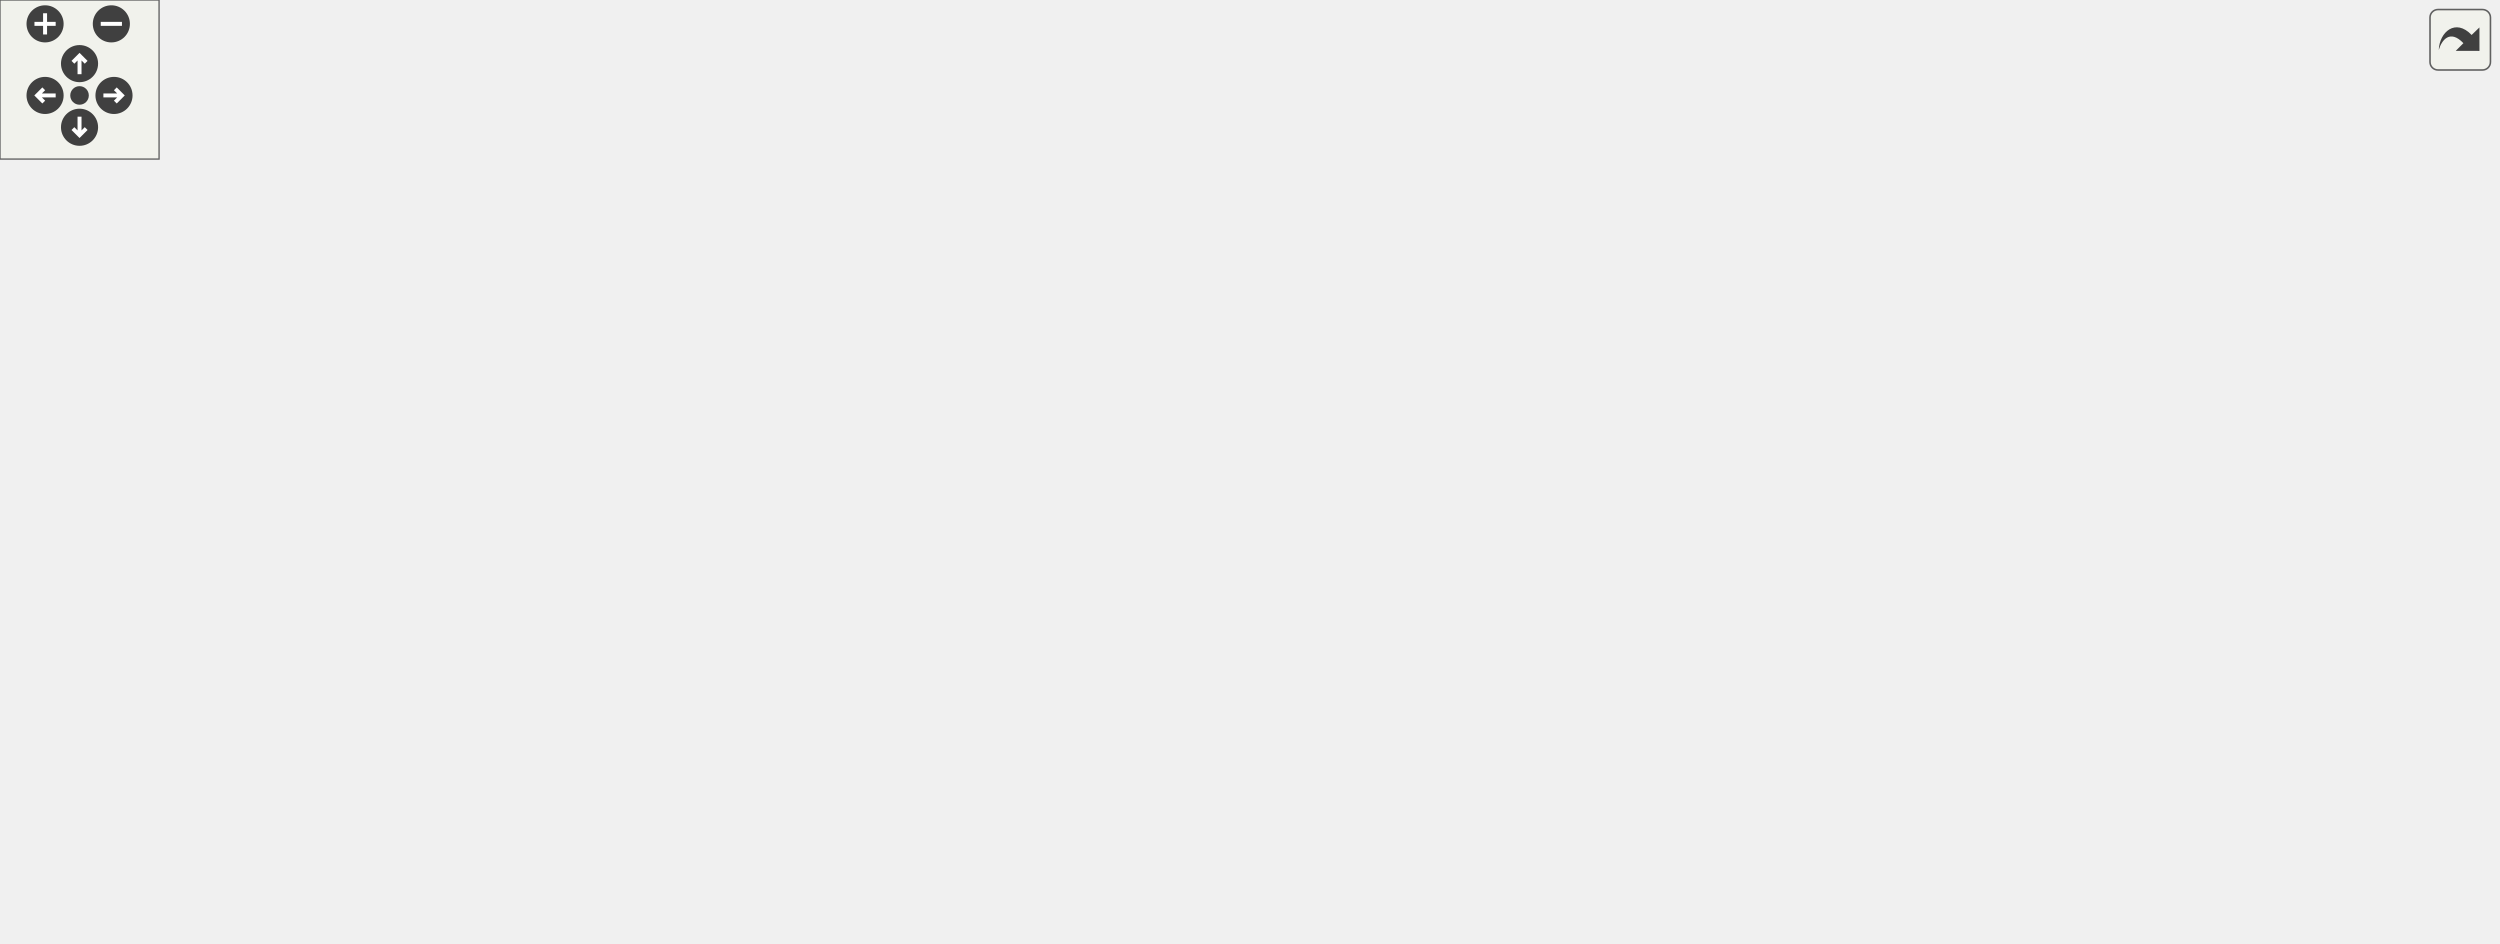
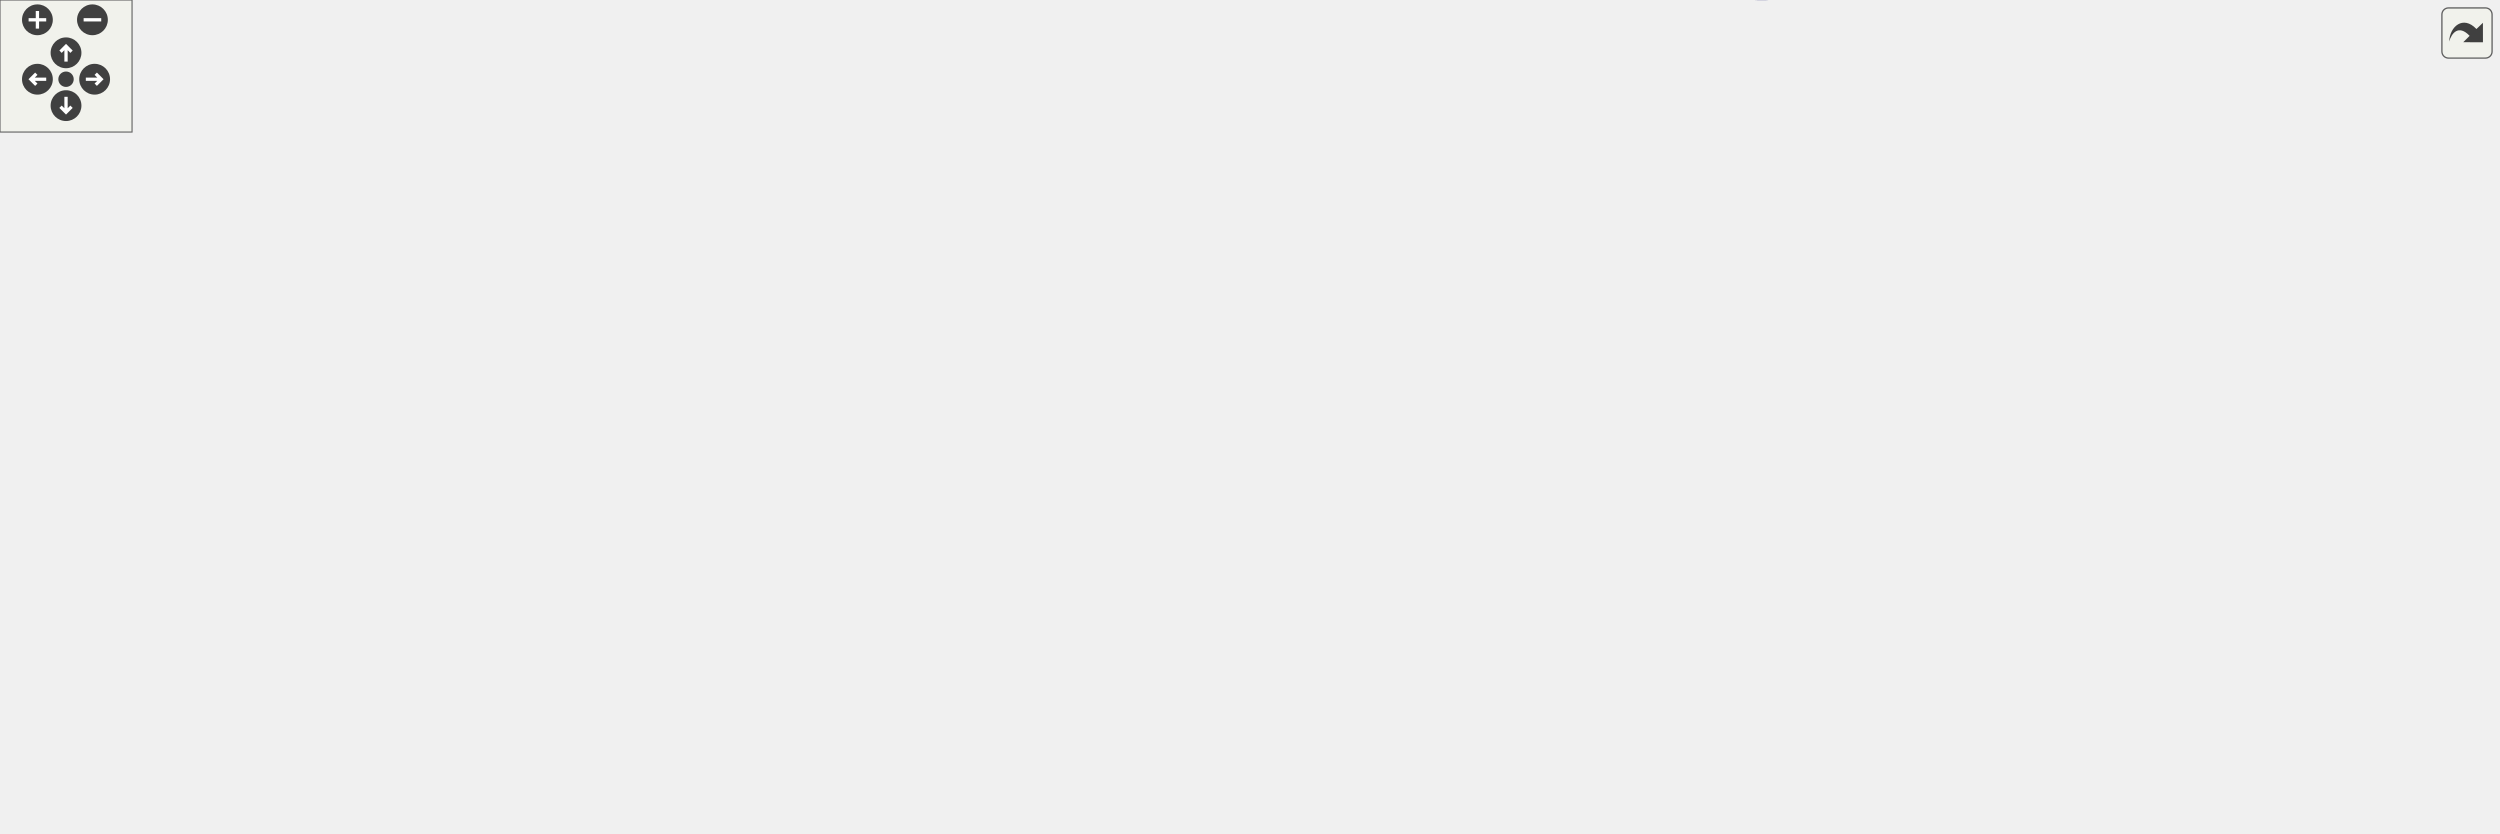
<svg xmlns="http://www.w3.org/2000/svg" xmlns:xlink="http://www.w3.org/1999/xlink" id="main" version="1.1" xml:space="preserve">
  <style type="text/css">
.edge:hover path { stroke: red; }
.edge:hover polygon { stroke: red; fill: red; }
</style>
  <defs>
    <circle id="rim" cx="0" cy="0" r="7" />
    <circle id="rim2" cx="0" cy="0" r="3.5" />
    <g id="zoomPlus">
      <use xlink:href="#rim" fill="#404040">
        <set attributeName="fill" to="#808080" begin="zoomplus.mouseover" end="zoomplus.mouseout" />
      </use>
      <path d="M-4,0h8M0,-4v8" fill="none" stroke="white" stroke-width="1.5" pointer-events="none" />
    </g>
    <g id="zoomMin">
      <use xlink:href="#rim" fill="#404040">
        <set attributeName="fill" to="#808080" begin="zoomminus.mouseover" end="zoomminus.mouseout" />
      </use>
      <path d="M-4,0h8" fill="none" stroke="white" stroke-width="1.5" pointer-events="none" />
    </g>
    <g id="dirArrow">
      <path fill="none" stroke="white" stroke-width="1.5" d="M0,-3.0v7 M-2.5,-0.5L0,-3.0L2.5,-0.5" />
    </g>
    <g id="resetDef">
      <use xlink:href="#rim2" fill="#404040">
        <set attributeName="fill" to="#808080" begin="reset.mouseover" end="reset.mouseout" />
      </use>
    </g>
  </defs>
  <svg id="graph" class="graph">
    <g id="viewport">
      <g id="node1" class="node">
        <g id="a_node1">
          <a xlink:title="Multiplies two fractions together. This function does it by doing a simple fraction multiplication an...">
-             <polygon fill="#bfbfbf" stroke="black" points="0,-209.5 0,-228.5 108,-228.5 108,-209.5 0,-209.5" />
-             <text text-anchor="middle" x="54" y="-216.5" font-family="Helvetica,sans-Serif" font-size="10.00">Fraction::operator*</text>
+             <polygon fill="#bfbfbf" stroke="black" points="0,-199.47 0,-218.47 108,-218.47 108,-199.47 0,-199.47" />
+             <text text-anchor="middle" x="54" y="-206.47" font-family="Helvetica,sans-Serif" font-size="10.00">Fraction::operator*</text>
          </a>
        </g>
      </g>
      <g id="node2" class="node">
        <g id="a_node2">
          <a xlink:href="classFraction.html#a29efaf0ef03cceab0bfa637e9eea2b7b" target="_top" xlink:title="Initializes a fraction with no top component and bottom component specified. By default,...">
-             <polygon fill="none" stroke="black" points="144,-228.5 144,-247.5 245,-247.5 245,-228.5 144,-228.5" />
-             <text text-anchor="middle" x="194.5" y="-235.5" font-family="Helvetica,sans-Serif" font-size="10.00">Fraction::Fraction</text>
+             <polygon fill="none" stroke="black" points="144,-218.47 144,-237.47 245,-237.47 245,-218.47 144,-218.47" />
+             <text text-anchor="middle" x="194.5" y="-225.47" font-family="Helvetica,sans-Serif" font-size="10.00">Fraction::Fraction</text>
          </a>
        </g>
      </g>
      <g id="edge1" class="edge">
-         <path fill="none" stroke="midnightblue" d="M108.15,-226.29C116.6,-227.45 125.38,-228.65 133.96,-229.83" />
-         <polygon fill="midnightblue" stroke="midnightblue" points="133.52,-233.3 143.9,-231.2 134.47,-226.37 133.52,-233.3" />
+         <path fill="none" stroke="midnightblue" d="M108.15,-216.26C116.6,-217.42 125.38,-218.62 133.96,-219.8" />
+         <polygon fill="midnightblue" stroke="midnightblue" points="133.52,-223.27 143.9,-221.16 134.47,-216.34 133.52,-223.27" />
      </g>
      <g id="node3" class="node">
        <g id="a_node3">
          <a xlink:href="basicArithm_8hpp.html#ac99d69ea51545fe30da4a36290f3fedc" target="_top" xlink:title="Multiplies two string representations of numbers.">
-             <polygon fill="none" stroke="black" points="166,-190.5 166,-209.5 223,-209.5 223,-190.5 166,-190.5" />
-             <text text-anchor="middle" x="194.5" y="-197.5" font-family="Helvetica,sans-Serif" font-size="10.00">multiply</text>
+             <polygon fill="none" stroke="black" points="166,-180.47 166,-199.47 223,-199.47 223,-180.47 166,-180.47" />
+             <text text-anchor="middle" x="194.5" y="-187.47" font-family="Helvetica,sans-Serif" font-size="10.00">multiply</text>
          </a>
        </g>
      </g>
      <g id="edge2" class="edge">
-         <path fill="none" stroke="midnightblue" d="M108.15,-211.71C123.99,-209.54 141.02,-207.2 155.66,-205.19" />
-         <polygon fill="midnightblue" stroke="midnightblue" points="156.43,-208.62 165.86,-203.79 155.47,-201.68 156.43,-208.62" />
+         <path fill="none" stroke="midnightblue" d="M108.15,-201.68C123.99,-199.5 141.02,-197.17 155.66,-195.16" />
+         <polygon fill="midnightblue" stroke="midnightblue" points="156.43,-198.59 165.86,-193.76 155.47,-191.65 156.43,-198.59" />
      </g>
      <g id="node4" class="node">
        <g id="a_node4">
+           <a xlink:href="multiply_8cpp.html#a599800c0e265121b8977d06a4d14a945" target="_top" xlink:title="Determines the scale for a product of two numbers.">
+             <polygon fill="none" stroke="black" points="281,-208.47 281,-227.47 411,-227.47 411,-208.47 281,-208.47" />
+             <text text-anchor="middle" x="346" y="-215.47" font-family="Helvetica,sans-Serif" font-size="10.00">determineProductScale</text>
+           </a>
+         </g>
+       </g>
+       <g id="edge3" class="edge">
+         <path fill="none" stroke="midnightblue" d="M223.27,-195.17C240.4,-198.38 263.07,-202.62 284.19,-206.58" />
+         <polygon fill="midnightblue" stroke="midnightblue" points="283.61,-210.03 294.09,-208.43 284.9,-203.15 283.61,-210.03" />
+       </g>
+       <g id="node6" class="node">
+         <g id="a_node6">
          <a xlink:href="util_8hpp.html#a183c024df291889f90106e47bb64fe0b" target="_top" xlink:title="Checks if a given string is a zero string.">
-             <polygon fill="none" stroke="black" points="866,-171.5 866,-190.5 942,-190.5 942,-171.5 866,-171.5" />
-             <text text-anchor="middle" x="904" y="-178.5" font-family="Helvetica,sans-Serif" font-size="10.00">isZeroString</text>
-           </a>
-         </g>
-       </g>
-       <g id="edge3" class="edge">
-         <path fill="none" stroke="midnightblue" d="M221,-209.63C285.12,-233.78 448.9,-295 461.5,-295 461.5,-295 461.5,-295 619,-295 723.85,-295 835.81,-227.26 881.62,-196.21" />
-         <polygon fill="midnightblue" stroke="midnightblue" points="883.62,-199.08 889.87,-190.52 879.65,-193.31 883.62,-199.08" />
+             <polygon fill="none" stroke="black" points="1059,-194.47 1059,-213.47 1135,-213.47 1135,-194.47 1059,-194.47" />
+             <text text-anchor="middle" x="1097" y="-201.47" font-family="Helvetica,sans-Serif" font-size="10.00">isZeroString</text>
+           </a>
+         </g>
+       </g>
+       <g id="edge16" class="edge">
+         <path fill="none" stroke="midnightblue" d="M223.13,-198.93C230.44,-201.74 238.19,-205.12 245,-208.97 262.65,-218.93 263.25,-227.18 281,-236.97 373.9,-288.16 399.43,-317.97 505.5,-317.97 505.5,-317.97 505.5,-317.97 812,-317.97 909.87,-317.97 934.87,-297.54 1023,-254.97 1042.6,-245.5 1062.72,-231.02 1076.86,-219.91" />
+         <polygon fill="midnightblue" stroke="midnightblue" points="1079.23,-222.49 1084.83,-213.5 1074.85,-217.04 1079.23,-222.49" />
+       </g>
+       <g id="node13" class="node">
+         <g id="a_node13">
+           <a xlink:href="multiplyReport_8cpp.html#ab49214035401cc7916e6469cb9e3cb19" target="_top" xlink:title="Reports a multiplication operation to the user.">
+             <polygon fill="none" stroke="black" points="303,-80.47 303,-99.47 389,-99.47 389,-80.47 303,-80.47" />
+             <text text-anchor="middle" x="346" y="-87.47" font-family="Helvetica,sans-Serif" font-size="10.00">reportMultiply</text>
+           </a>
+         </g>
+       </g>
+       <g id="edge17" class="edge">
+         <path fill="none" stroke="midnightblue" d="M209.83,-180.38C235.78,-163.03 290.71,-126.28 321.97,-105.37" />
+         <polygon fill="midnightblue" stroke="midnightblue" points="324.12,-108.14 330.49,-99.67 320.23,-102.32 324.12,-108.14" />
+       </g>
+       <g id="node19" class="node">
+         <g id="a_node19">
+           <a xlink:href="util_8hpp.html#ac76b4ec861cbb199d3349f225f969b82" target="_top" xlink:title=" ">
+             <polygon fill="none" stroke="black" points="620,-80.47 620,-99.47 697,-99.47 697,-80.47 620,-80.47" />
+             <text text-anchor="middle" x="658.5" y="-87.47" font-family="Helvetica,sans-Serif" font-size="10.00">splitNumber</text>
+           </a>
+         </g>
+       </g>
+       <g id="edge24" class="edge">
+         <path fill="none" stroke="midnightblue" d="M223.45,-187.86C285.95,-182.61 441.3,-166.68 566,-129.97 588.31,-123.4 612.37,-112.73 630.21,-104.06" />
+         <polygon fill="midnightblue" stroke="midnightblue" points="632.03,-107.07 639.43,-99.49 628.92,-100.79 632.03,-107.07" />
      </g>
      <g id="node5" class="node">
        <g id="a_node5">
-           <a xlink:href="multiplyReport_8cpp.html#a66ad602068d3c80661db7d3cd3069681" target="_top" xlink:title=" ">
-             <polygon fill="none" stroke="black" points="281,-190.5 281,-209.5 367,-209.5 367,-190.5 281,-190.5" />
-             <text text-anchor="middle" x="324" y="-197.5" font-family="Helvetica,sans-Serif" font-size="10.00">reportMultiply</text>
+           <a xlink:href="util_8hpp.html#a5ae4861eefaae75d07eaa4228cdf94d0" target="_top" xlink:title="Determines the scale of a number, i.e., the power of 10 when it is expressed in scientific notation.">
+             <polygon fill="none" stroke="black" points="460,-208.47 460,-227.47 553,-227.47 553,-208.47 460,-208.47" />
+             <text text-anchor="middle" x="506.5" y="-215.47" font-family="Helvetica,sans-Serif" font-size="10.00">determineScale</text>
          </a>
        </g>
      </g>
      <g id="edge4" class="edge">
-         <path fill="none" stroke="midnightblue" d="M223.17,-200C236.98,-200 254.17,-200 270.38,-200" />
-         <polygon fill="midnightblue" stroke="midnightblue" points="270.83,-203.5 280.83,-200 270.83,-196.5 270.83,-203.5" />
-       </g>
-       <g id="node13" class="node">
-         <g id="a_node13">
-           <a xlink:href="util_8hpp.html#ac76b4ec861cbb199d3349f225f969b82" target="_top" xlink:title=" ">
-             <polygon fill="none" stroke="black" points="424,-95.5 424,-114.5 501,-114.5 501,-95.5 424,-95.5" />
-             <text text-anchor="middle" x="462.5" y="-102.5" font-family="Helvetica,sans-Serif" font-size="10.00">splitNumber</text>
-           </a>
-         </g>
-       </g>
-       <g id="edge13" class="edge">
-         <path fill="none" stroke="midnightblue" d="M220.63,-190.46C259.54,-175.75 336.82,-146.86 403,-124 409.03,-121.92 415.43,-119.77 421.7,-117.71" />
-         <polygon fill="midnightblue" stroke="midnightblue" points="422.95,-120.98 431.37,-114.55 420.78,-114.33 422.95,-120.98" />
-       </g>
-       <g id="node6" class="node">
-         <g id="a_node6">
-           <a xlink:href="symbols_8hpp.html#a4c2486dd425b34a3a7b6f64db79add2c" target="_top" xlink:title="Create a subscript string from a normal string.">
-             <polygon fill="none" stroke="black" points="418,-247.5 418,-266.5 507,-266.5 507,-247.5 418,-247.5" />
-             <text text-anchor="middle" x="462.5" y="-254.5" font-family="Helvetica,sans-Serif" font-size="10.00">makeSubscript</text>
-           </a>
-         </g>
+         <path fill="none" stroke="midnightblue" d="M411.01,-217.97C423.76,-217.97 437.06,-217.97 449.52,-217.97" />
+         <polygon fill="midnightblue" stroke="midnightblue" points="449.76,-221.47 459.76,-217.97 449.76,-214.47 449.76,-221.47" />
      </g>
      <g id="edge5" class="edge">
-         <path fill="none" stroke="midnightblue" d="M342.96,-209.64C358.56,-217.79 381.91,-229.49 403,-238 408.39,-240.18 414.14,-242.29 419.84,-244.26" />
-         <polygon fill="midnightblue" stroke="midnightblue" points="418.74,-247.58 429.33,-247.44 420.96,-240.95 418.74,-247.58" />
+         <path fill="none" stroke="midnightblue" d="M537.44,-227.48C555.88,-233.03 580.11,-239.73 602,-243.97 719.61,-266.71 752.13,-275.79 871,-260.97 937.96,-252.62 1013.59,-230.8 1057.9,-216.71" />
+         <polygon fill="midnightblue" stroke="midnightblue" points="1059.22,-219.96 1067.67,-213.57 1057.07,-213.3 1059.22,-219.96" />
+       </g>
+       <g id="node7" class="node">
+         <g id="a_node7">
+           <a xlink:href="util_8cpp.html#a8056dcad90ba9582ba25405a95c2f1e4" target="_top" xlink:title=" ">
+             <polygon fill="none" stroke="black" points="751,-232.47 751,-251.47 871,-251.47 871,-232.47 751,-232.47" />
+             <text text-anchor="middle" x="811" y="-239.47" font-family="Helvetica,sans-Serif" font-size="10.00">removeLeadingZeros</text>
+           </a>
+         </g>
+       </g>
+       <g id="edge6" class="edge">
+         <path fill="none" stroke="midnightblue" d="M553.11,-221.59C602.86,-225.53 683.06,-231.9 740.62,-236.46" />
+         <polygon fill="midnightblue" stroke="midnightblue" points="740.48,-239.96 750.73,-237.27 741.04,-232.99 740.48,-239.96" />
      </g>
      <g id="node8" class="node">
        <g id="a_node8">
-           <a xlink:href="util_8hpp.html#a93b9ba3fe803c8e3fa1b128f4e83924f" target="_top" xlink:title="Makes the given string wider by adding 2 spaces between each character.">
-             <polygon fill="none" stroke="black" points="426.5,-209.5 426.5,-228.5 498.5,-228.5 498.5,-209.5 426.5,-209.5" />
-             <text text-anchor="middle" x="462.5" y="-216.5" font-family="Helvetica,sans-Serif" font-size="10.00">makeWider</text>
+           <a xlink:href="util_8cpp.html#af391dcb35601f4af79349bec28aeb379" target="_top" xlink:title=" ">
+             <polygon fill="none" stroke="black" points="620,-156.47 620,-175.47 697,-175.47 697,-156.47 620,-156.47" />
+             <text text-anchor="middle" x="658.5" y="-163.47" font-family="Helvetica,sans-Serif" font-size="10.00">splitNumber</text>
          </a>
        </g>
      </g>
      <g id="edge7" class="edge">
-         <path fill="none" stroke="midnightblue" d="M367.07,-205.86C382.62,-208.02 400.31,-210.48 416.14,-212.69" />
-         <polygon fill="midnightblue" stroke="midnightblue" points="415.84,-216.18 426.23,-214.09 416.81,-209.25 415.84,-216.18" />
+         <path fill="none" stroke="midnightblue" d="M535.01,-208.43C558.94,-200.14 593.81,-188.05 620.24,-178.89" />
+         <polygon fill="midnightblue" stroke="midnightblue" points="621.61,-182.11 629.91,-175.53 619.31,-175.5 621.61,-182.11" />
+       </g>
+       <g id="edge8" class="edge">
+         <path fill="none" stroke="midnightblue" d="M697.09,-169.24C776.58,-176.16 961.54,-192.26 1048.82,-199.86" />
+         <polygon fill="midnightblue" stroke="midnightblue" points="1048.69,-203.36 1058.96,-200.74 1049.3,-196.39 1048.69,-203.36" />
+       </g>
+       <g id="edge9" class="edge">
+         <path fill="none" stroke="midnightblue" d="M675.03,-175.62C692.97,-186.58 723.55,-204.65 751,-217.97 758.64,-221.67 767,-225.31 774.97,-228.6" />
+         <polygon fill="midnightblue" stroke="midnightblue" points="773.83,-231.91 784.42,-232.4 776.45,-225.42 773.83,-231.91" />
      </g>
      <g id="node9" class="node">
        <g id="a_node9">
-           <a xlink:href="util_8hpp.html#ac87bf229222a2a4f32b8626281c6c282" target="_top" xlink:title=" ">
-             <polygon fill="none" stroke="black" points="403,-171.5 403,-190.5 522,-190.5 522,-171.5 403,-171.5" />
-             <text text-anchor="middle" x="462.5" y="-178.5" font-family="Helvetica,sans-Serif" font-size="10.00">replaceLeadingZeros</text>
-           </a>
-         </g>
-       </g>
-       <g id="edge8" class="edge">
-         <path fill="none" stroke="midnightblue" d="M367.07,-194.14C375.26,-193 384.05,-191.78 392.85,-190.56" />
-         <polygon fill="midnightblue" stroke="midnightblue" points="393.34,-194.02 402.76,-189.18 392.37,-187.09 393.34,-194.02" />
+           <a xlink:href="util_8cpp.html#a7f0f5e18cd1b1507ace9b814e6286dda" target="_top" xlink:title=" ">
+             <polygon fill="none" stroke="black" points="752.5,-118.47 752.5,-137.47 869.5,-137.47 869.5,-118.47 752.5,-118.47" />
+             <text text-anchor="middle" x="811" y="-125.47" font-family="Helvetica,sans-Serif" font-size="10.00">removeTrailingZeros</text>
+           </a>
+         </g>
+       </g>
+       <g id="edge10" class="edge">
+         <path fill="none" stroke="midnightblue" d="M697.09,-156.48C716.93,-151.47 741.48,-145.27 762.62,-139.93" />
+         <polygon fill="midnightblue" stroke="midnightblue" points="763.53,-143.31 772.37,-137.47 761.82,-136.52 763.53,-143.31" />
      </g>
      <g id="node10" class="node">
        <g id="a_node10">
-           <a xlink:href="util_8hpp.html#afbed3096b7064ba07c83c6c15212b793" target="_top" xlink:title="Standardizes a number string.">
-             <polygon fill="none" stroke="black" points="406,-133.5 406,-152.5 519,-152.5 519,-133.5 406,-133.5" />
-             <text text-anchor="middle" x="462.5" y="-140.5" font-family="Helvetica,sans-Serif" font-size="10.00">standardizeNumber</text>
-           </a>
-         </g>
-       </g>
-       <g id="edge9" class="edge">
-         <path fill="none" stroke="midnightblue" d="M342.96,-190.36C358.56,-182.21 381.91,-170.51 403,-162 408.39,-159.82 414.14,-157.71 419.84,-155.74" />
-         <polygon fill="midnightblue" stroke="midnightblue" points="420.96,-159.05 429.33,-152.56 418.74,-152.42 420.96,-159.05" />
-       </g>
-       <g id="node7" class="node">
-         <g id="a_node7">
-           <a xlink:href="util_8hpp.html#a2c093cfa77eddb403db19eaecf57fa6e" target="_top" xlink:title="Converts a Unicode character to UTF-8 encoding.">
-             <polygon fill="none" stroke="black" points="575,-247.5 575,-266.5 661,-266.5 661,-247.5 575,-247.5" />
-             <text text-anchor="middle" x="618" y="-254.5" font-family="Helvetica,sans-Serif" font-size="10.00">unicodeToUtf8</text>
-           </a>
-         </g>
-       </g>
-       <g id="edge6" class="edge">
-         <path fill="none" stroke="midnightblue" d="M507.08,-257C525.03,-257 545.97,-257 564.74,-257" />
-         <polygon fill="midnightblue" stroke="midnightblue" points="564.9,-260.5 574.9,-257 564.9,-253.5 564.9,-260.5" />
+           <a xlink:href="util_8cpp.html#a32344e51c6ae485367b4fbf6bb535742" target="_top" xlink:title="Simplifies a string with non-standard polarity (e.g., –1, —1, etc.).">
+             <polygon fill="none" stroke="black" points="764.5,-42.47 764.5,-61.47 857.5,-61.47 857.5,-42.47 764.5,-42.47" />
+             <text text-anchor="middle" x="811" y="-49.47" font-family="Helvetica,sans-Serif" font-size="10.00">simplifyPolarity</text>
+           </a>
+         </g>
+       </g>
+       <g id="edge11" class="edge">
+         <path fill="none" stroke="midnightblue" d="M668.97,-156.32C680.05,-145.02 698.93,-125.7 715,-108.97 731.12,-92.19 731.31,-83.36 751,-70.97 754.19,-68.96 757.62,-67.14 761.15,-65.5" />
+         <polygon fill="midnightblue" stroke="midnightblue" points="762.76,-68.62 770.67,-61.58 760.1,-62.15 762.76,-68.62" />
      </g>
      <g id="node11" class="node">
        <g id="a_node11">
-           <a xlink:href="util_8cpp.html#a32344e51c6ae485367b4fbf6bb535742" target="_top" xlink:title="Simplifies a string with non-standard polarity (e.g., –1, —1, etc.).">
-             <polygon fill="none" stroke="black" points="571.5,-190.5 571.5,-209.5 664.5,-209.5 664.5,-190.5 571.5,-190.5" />
-             <text text-anchor="middle" x="618" y="-197.5" font-family="Helvetica,sans-Serif" font-size="10.00">simplifyPolarity</text>
-           </a>
-         </g>
-       </g>
-       <g id="edge10" class="edge">
-         <path fill="none" stroke="midnightblue" d="M494.3,-152.58C503.27,-155.48 513.06,-158.77 522,-162 533.79,-166.27 561.44,-177.38 583.9,-186.49" />
-         <polygon fill="midnightblue" stroke="midnightblue" points="582.87,-189.85 593.45,-190.37 585.51,-183.36 582.87,-189.85" />
+           <a xlink:href="util_8cpp.html#a70584872ee14fa0befa8f25788f98a2b" target="_top" xlink:title="Simplifies a string that represents a number with non-standard polarity.">
+             <polygon fill="none" stroke="black" points="907,-99.47 907,-118.47 1023,-118.47 1023,-99.47 907,-99.47" />
+             <text text-anchor="middle" x="965" y="-106.47" font-family="Helvetica,sans-Serif" font-size="10.00">simplifyZeroPolarity</text>
+           </a>
+         </g>
+       </g>
+       <g id="edge14" class="edge">
+         <path fill="none" stroke="midnightblue" d="M697.11,-165.95C739.83,-165.15 811.36,-161.48 871,-146.97 893.59,-141.47 917.87,-131.39 935.96,-123" />
+         <polygon fill="midnightblue" stroke="midnightblue" points="937.79,-126 945.32,-118.54 934.79,-119.68 937.79,-126" />
      </g>
      <g id="node12" class="node">
        <g id="a_node12">
-           <a xlink:href="util_8cpp.html#a70584872ee14fa0befa8f25788f98a2b" target="_top" xlink:title="Simplifies a string that represents a number with non-standard polarity.">
-             <polygon fill="none" stroke="black" points="714,-171.5 714,-190.5 830,-190.5 830,-171.5 714,-171.5" />
-             <text text-anchor="middle" x="772" y="-178.5" font-family="Helvetica,sans-Serif" font-size="10.00">simplifyZeroPolarity</text>
-           </a>
-         </g>
-       </g>
-       <g id="edge11" class="edge">
-         <path fill="none" stroke="midnightblue" d="M664.61,-194.3C676.94,-192.76 690.55,-191.06 703.8,-189.4" />
-         <polygon fill="midnightblue" stroke="midnightblue" points="704.35,-192.86 713.84,-188.15 703.48,-185.91 704.35,-192.86" />
+           <a xlink:href="util_8hpp.html#a771e8f4ac1c095d4c0fef2c966cd69d7" target="_top" xlink:title="Splits a string into substrings based on a separator.">
+             <polygon fill="none" stroke="black" points="792,-80.47 792,-99.47 830,-99.47 830,-80.47 792,-80.47" />
+             <text text-anchor="middle" x="811" y="-87.47" font-family="Helvetica,sans-Serif" font-size="10.00">split</text>
+           </a>
+         </g>
+       </g>
+       <g id="edge15" class="edge">
+         <path fill="none" stroke="midnightblue" d="M672.56,-156.39C689.8,-144.08 721.46,-122.67 751,-108.97 760.78,-104.43 771.94,-100.53 781.91,-97.47" />
+         <polygon fill="midnightblue" stroke="midnightblue" points="783.14,-100.76 791.75,-94.59 781.17,-94.04 783.14,-100.76" />
      </g>
      <g id="edge12" class="edge">
-         <path fill="none" stroke="midnightblue" d="M830.02,-181C838.56,-181 847.28,-181 855.59,-181" />
-         <polygon fill="midnightblue" stroke="midnightblue" points="855.85,-184.5 865.85,-181 855.85,-177.5 855.85,-184.5" />
-       </g>
-       <g id="edge14" class="edge">
-         <path fill="none" stroke="midnightblue" d="M501.19,-109.56C567.87,-117.93 710.86,-137.15 830,-162 839.51,-163.98 849.65,-166.42 859.24,-168.87" />
-         <polygon fill="midnightblue" stroke="midnightblue" points="858.44,-172.27 869,-171.41 860.2,-165.5 858.44,-172.27" />
-       </g>
-       <g id="edge17" class="edge">
-         <path fill="none" stroke="midnightblue" d="M501.16,-113.22C508.51,-115.9 515.83,-119.41 522,-124 544.55,-140.78 536.07,-158.42 558,-176 562.98,-179.99 568.72,-183.41 574.62,-186.3" />
-         <polygon fill="midnightblue" stroke="midnightblue" points="573.37,-189.58 583.93,-190.42 576.2,-183.17 573.37,-189.58" />
-       </g>
-       <g id="edge18" class="edge">
-         <path fill="none" stroke="midnightblue" d="M493.97,-114.54C503.03,-117.47 512.95,-120.77 522,-124 538.17,-129.76 541.53,-133.17 558,-138 606.1,-152.09 661.63,-163.14 703.94,-170.51" />
-         <polygon fill="midnightblue" stroke="midnightblue" points="703.4,-173.96 713.85,-172.21 704.58,-167.06 703.4,-173.96" />
+         <path fill="none" stroke="midnightblue" d="M843.08,-61.49C852.13,-64.39 862,-67.69 871,-70.97 891.74,-78.53 914.7,-87.9 932.62,-95.45" />
+         <polygon fill="midnightblue" stroke="midnightblue" points="931.44,-98.75 942.01,-99.43 934.17,-92.3 931.44,-98.75" />
+       </g>
+       <g id="edge13" class="edge">
+         <path fill="none" stroke="midnightblue" d="M979.42,-118.78C1001.92,-135.22 1047.43,-168.47 1074.45,-188.22" />
+         <polygon fill="midnightblue" stroke="midnightblue" points="1072.7,-191.28 1082.84,-194.35 1076.84,-185.63 1072.7,-191.28" />
      </g>
      <g id="node14" class="node">
        <g id="a_node14">
-           <a xlink:href="util_8cpp.html#a8056dcad90ba9582ba25405a95c2f1e4" target="_top" xlink:title=" ">
-             <polygon fill="none" stroke="black" points="558,-76.5 558,-95.5 678,-95.5 678,-76.5 558,-76.5" />
-             <text text-anchor="middle" x="618" y="-83.5" font-family="Helvetica,sans-Serif" font-size="10.00">removeLeadingZeros</text>
-           </a>
-         </g>
-       </g>
-       <g id="edge15" class="edge">
-         <path fill="none" stroke="midnightblue" d="M501.05,-100.35C515.16,-98.61 531.69,-96.56 547.78,-94.57" />
-         <polygon fill="midnightblue" stroke="midnightblue" points="548.21,-98.04 557.71,-93.34 547.35,-91.09 548.21,-98.04" />
+           <a xlink:href="symbols_8hpp.html#a4c2486dd425b34a3a7b6f64db79add2c" target="_top" xlink:title="Create a subscript string from a normal string.">
+             <polygon fill="none" stroke="black" points="462,-4.47 462,-23.47 551,-23.47 551,-4.47 462,-4.47" />
+             <text text-anchor="middle" x="506.5" y="-11.47" font-family="Helvetica,sans-Serif" font-size="10.00">makeSubscript</text>
+           </a>
+         </g>
+       </g>
+       <g id="edge18" class="edge">
+         <path fill="none" stroke="midnightblue" d="M361.75,-80.28C380.83,-68.06 415.38,-46.94 447,-32.97 451.82,-30.84 456.96,-28.82 462.11,-26.96" />
+         <polygon fill="midnightblue" stroke="midnightblue" points="463.64,-30.13 471.96,-23.56 461.36,-23.51 463.64,-30.13" />
+       </g>
+       <g id="node16" class="node">
+         <g id="a_node16">
+           <a xlink:href="util_8hpp.html#a93b9ba3fe803c8e3fa1b128f4e83924f" target="_top" xlink:title="Makes the given string wider by adding 2 spaces between each character.">
+             <polygon fill="none" stroke="black" points="470.5,-80.47 470.5,-99.47 542.5,-99.47 542.5,-80.47 470.5,-80.47" />
+             <text text-anchor="middle" x="506.5" y="-87.47" font-family="Helvetica,sans-Serif" font-size="10.00">makeWider</text>
+           </a>
+         </g>
+       </g>
+       <g id="edge20" class="edge">
+         <path fill="none" stroke="midnightblue" d="M389.06,-89.97C410.99,-89.97 437.83,-89.97 460.22,-89.97" />
+         <polygon fill="midnightblue" stroke="midnightblue" points="460.48,-93.47 470.48,-89.97 460.48,-86.47 460.48,-93.47" />
+       </g>
+       <g id="node17" class="node">
+         <g id="a_node17">
+           <a xlink:href="util_8hpp.html#ac87bf229222a2a4f32b8626281c6c282" target="_top" xlink:title=" ">
+             <polygon fill="none" stroke="black" points="447,-42.47 447,-61.47 566,-61.47 566,-42.47 447,-42.47" />
+             <text text-anchor="middle" x="506.5" y="-49.47" font-family="Helvetica,sans-Serif" font-size="10.00">replaceLeadingZeros</text>
+           </a>
+         </g>
+       </g>
+       <g id="edge21" class="edge">
+         <path fill="none" stroke="midnightblue" d="M387,-80.38C407.91,-75.36 433.71,-69.18 455.89,-63.86" />
+         <polygon fill="midnightblue" stroke="midnightblue" points="456.88,-67.22 465.79,-61.49 455.25,-60.42 456.88,-67.22" />
+       </g>
+       <g id="node18" class="node">
+         <g id="a_node18">
+           <a xlink:href="util_8hpp.html#afbed3096b7064ba07c83c6c15212b793" target="_top" xlink:title="Standardizes a number string.">
+             <polygon fill="none" stroke="black" points="602,-42.47 602,-61.47 715,-61.47 715,-42.47 602,-42.47" />
+             <text text-anchor="middle" x="658.5" y="-49.47" font-family="Helvetica,sans-Serif" font-size="10.00">standardizeNumber</text>
+           </a>
+         </g>
+       </g>
+       <g id="edge22" class="edge">
+         <path fill="none" stroke="midnightblue" d="M371.86,-99.51C413.8,-114.03 500.44,-137.17 566,-108.97 587.37,-99.77 582.43,-83.54 602,-70.97 605.14,-68.95 608.52,-67.12 612,-65.47" />
+         <polygon fill="midnightblue" stroke="midnightblue" points="613.54,-68.61 621.39,-61.49 610.81,-62.17 613.54,-68.61" />
      </g>
      <g id="node15" class="node">
        <g id="a_node15">
-           <a xlink:href="util_8cpp.html#a7f0f5e18cd1b1507ace9b814e6286dda" target="_top" xlink:title=" ">
-             <polygon fill="none" stroke="black" points="559.5,-38.5 559.5,-57.5 676.5,-57.5 676.5,-38.5 559.5,-38.5" />
-             <text text-anchor="middle" x="618" y="-45.5" font-family="Helvetica,sans-Serif" font-size="10.00">removeTrailingZeros</text>
-           </a>
-         </g>
-       </g>
-       <g id="edge16" class="edge">
-         <path fill="none" stroke="midnightblue" d="M485.86,-95.49C504.9,-87.52 533.06,-76.02 558,-67 563.91,-64.86 570.2,-62.71 576.38,-60.66" />
-         <polygon fill="midnightblue" stroke="midnightblue" points="577.51,-63.98 585.93,-57.55 575.34,-57.32 577.51,-63.98" />
-       </g>
-       <g id="node16" class="node">
-         <g id="a_node16">
-           <a xlink:href="util_8hpp.html#a771e8f4ac1c095d4c0fef2c966cd69d7" target="_top" xlink:title="Splits a string into substrings based on a separator.">
-             <polygon fill="none" stroke="black" points="599,-0.5 599,-19.5 637,-19.5 637,-0.5 599,-0.5" />
-             <text text-anchor="middle" x="618" y="-7.5" font-family="Helvetica,sans-Serif" font-size="10.00">split</text>
+           <a xlink:href="util_8hpp.html#a2c093cfa77eddb403db19eaecf57fa6e" target="_top" xlink:title="Converts a Unicode character to UTF-8 encoding.">
+             <polygon fill="none" stroke="black" points="615.5,-4.47 615.5,-23.47 701.5,-23.47 701.5,-4.47 615.5,-4.47" />
+             <text text-anchor="middle" x="658.5" y="-11.47" font-family="Helvetica,sans-Serif" font-size="10.00">unicodeToUtf8</text>
          </a>
        </g>
      </g>
      <g id="edge19" class="edge">
-         <path fill="none" stroke="midnightblue" d="M472.84,-95.48C488.89,-79.62 523.34,-47.68 558,-29 567.56,-23.85 578.75,-19.8 588.81,-16.79" />
-         <polygon fill="midnightblue" stroke="midnightblue" points="590.05,-20.08 598.75,-14.03 588.18,-13.34 590.05,-20.08" />
+         <path fill="none" stroke="midnightblue" d="M551.29,-13.97C568.2,-13.97 587.7,-13.97 605.33,-13.97" />
+         <polygon fill="midnightblue" stroke="midnightblue" points="605.46,-17.47 615.46,-13.97 605.46,-10.47 605.46,-17.47" />
+       </g>
+       <g id="edge23" class="edge">
+         <path fill="none" stroke="midnightblue" d="M715.11,-51.97C727.93,-51.97 741.57,-51.97 754.38,-51.97" />
+         <polygon fill="midnightblue" stroke="midnightblue" points="754.46,-55.47 764.46,-51.97 754.46,-48.47 754.46,-55.47" />
+       </g>
+       <g id="edge25" class="edge">
+         <path fill="none" stroke="midnightblue" d="M697.09,-80.96C703.46,-78.38 709.71,-75.11 715,-70.97 738.29,-52.72 725.03,-29.15 751,-14.97 797.81,10.59 819.06,-2.85 871,-14.97 944.36,-32.08 966.85,-39.74 1023,-89.97 1053.5,-117.25 1076.28,-160.16 1087.73,-184.82" />
+         <polygon fill="midnightblue" stroke="midnightblue" points="1084.65,-186.48 1091.94,-194.17 1091.03,-183.61 1084.65,-186.48" />
+       </g>
+       <g id="edge26" class="edge">
+         <path fill="none" stroke="midnightblue" d="M668.91,-99.48C693.83,-124.64 761.75,-193.23 793.38,-225.18" />
+         <polygon fill="midnightblue" stroke="midnightblue" points="791.07,-227.82 800.59,-232.46 796.04,-222.89 791.07,-227.82" />
+       </g>
+       <g id="edge27" class="edge">
+         <path fill="none" stroke="midnightblue" d="M697.09,-99.46C716.93,-104.47 741.48,-110.67 762.62,-116" />
+         <polygon fill="midnightblue" stroke="midnightblue" points="761.82,-119.41 772.37,-118.47 763.53,-112.62 761.82,-119.41" />
+       </g>
+       <g id="edge28" class="edge">
+         <path fill="none" stroke="midnightblue" d="M697.09,-80.48C716.93,-75.47 741.48,-69.27 762.62,-63.93" />
+         <polygon fill="midnightblue" stroke="midnightblue" points="763.53,-67.31 772.37,-61.47 761.82,-60.52 763.53,-67.31" />
+       </g>
+       <g id="edge29" class="edge">
+         <path fill="none" stroke="midnightblue" d="M695.61,-80.45C702.33,-77.9 709.09,-74.77 715,-70.97 734.57,-58.39 729.63,-42.16 751,-32.97 799.99,-11.89 820.77,-15.05 871,-32.97 903.53,-44.57 932.9,-72.97 949.58,-91.58" />
+         <polygon fill="midnightblue" stroke="midnightblue" points="947.12,-94.08 956.31,-99.34 952.4,-89.5 947.12,-94.08" />
+       </g>
+       <g id="edge30" class="edge">
+         <path fill="none" stroke="midnightblue" d="M697.09,-89.97C723.36,-89.97 757.89,-89.97 781.82,-89.97" />
+         <polygon fill="midnightblue" stroke="midnightblue" points="781.99,-93.47 791.99,-89.97 781.99,-86.47 781.99,-93.47" />
      </g>
    </g>
  </svg>
  <g id="navigator" transform="translate(0 0)" fill="#404254">
    <rect fill="#f2f5e9" fill-opacity="0.5" stroke="#606060" stroke-width=".5" x="0" y="0" width="60" height="60" />
    <use id="zoomplus" xlink:href="#zoomPlus" x="17" y="9" />
    <use id="zoomminus" xlink:href="#zoomMin" x="42" y="9" />
    <use id="reset" xlink:href="#resetDef" x="30" y="36" />
    <g id="arrowUp" xlink:href="#dirArrow" transform="translate(30 24)">
      <use xlink:href="#rim" fill="#404040">
        <set attributeName="fill" to="#808080" begin="arrowUp.mouseover" end="arrowUp.mouseout" />
      </use>
      <path fill="none" stroke="white" stroke-width="1.5" d="M0,-3.0v7 M-2.5,-0.5L0,-3.0L2.5,-0.5" />
    </g>
    <g id="arrowRight" xlink:href="#dirArrow" transform="rotate(90) translate(36 -43)">
      <use xlink:href="#rim" fill="#404040">
        <set attributeName="fill" to="#808080" begin="arrowRight.mouseover" end="arrowRight.mouseout" />
      </use>
      <path fill="none" stroke="white" stroke-width="1.5" d="M0,-3.0v7 M-2.5,-0.5L0,-3.0L2.5,-0.5" />
    </g>
    <g id="arrowDown" xlink:href="#dirArrow" transform="rotate(180) translate(-30 -48)">
      <use xlink:href="#rim" fill="#404040">
        <set attributeName="fill" to="#808080" begin="arrowDown.mouseover" end="arrowDown.mouseout" />
      </use>
      <path fill="none" stroke="white" stroke-width="1.5" d="M0,-3.0v7 M-2.5,-0.5L0,-3.0L2.5,-0.5" />
    </g>
    <g id="arrowLeft" xlink:href="#dirArrow" transform="rotate(270) translate(-36 17)">
      <use xlink:href="#rim" fill="#404040">
        <set attributeName="fill" to="#808080" begin="arrowLeft.mouseover" end="arrowLeft.mouseout" />
      </use>
      <path fill="none" stroke="white" stroke-width="1.5" d="M0,-3.0v7 M-2.5,-0.5L0,-3.0L2.5,-0.5" />
    </g>
  </g>
  <svg viewBox="0 0 15 15" width="100%" height="30px" preserveAspectRatio="xMaxYMin meet">
    <g id="arrow_out" transform="scale(0.3 0.3)">
      <a xlink:href="classFraction_a76d9c8cbd0d7442c1c78cab88eb29cb2_cgraph_org.svg" target="_base">
        <rect id="button" ry="5" rx="5" y="6" x="6" height="38" width="38" fill="#f2f5e9" fill-opacity="0.5" stroke="#606060" stroke-width="1.0" />
        <path id="arrow" d="M 11.5,31.437 C 11.94,20.098 22.043,11.323 32.159,21.979 L 37.069,17.246 C 37.069,17.246 37.088,32 37.088,32 L 22.16,31.978 C 22.16,31.978 26.998,27.14 26.998,27.14 C 18.529,18.264 13.292,25.23 11.5,31.437 z" style="fill:#404040;" />
      </a>
    </g>
  </svg>
</svg>
